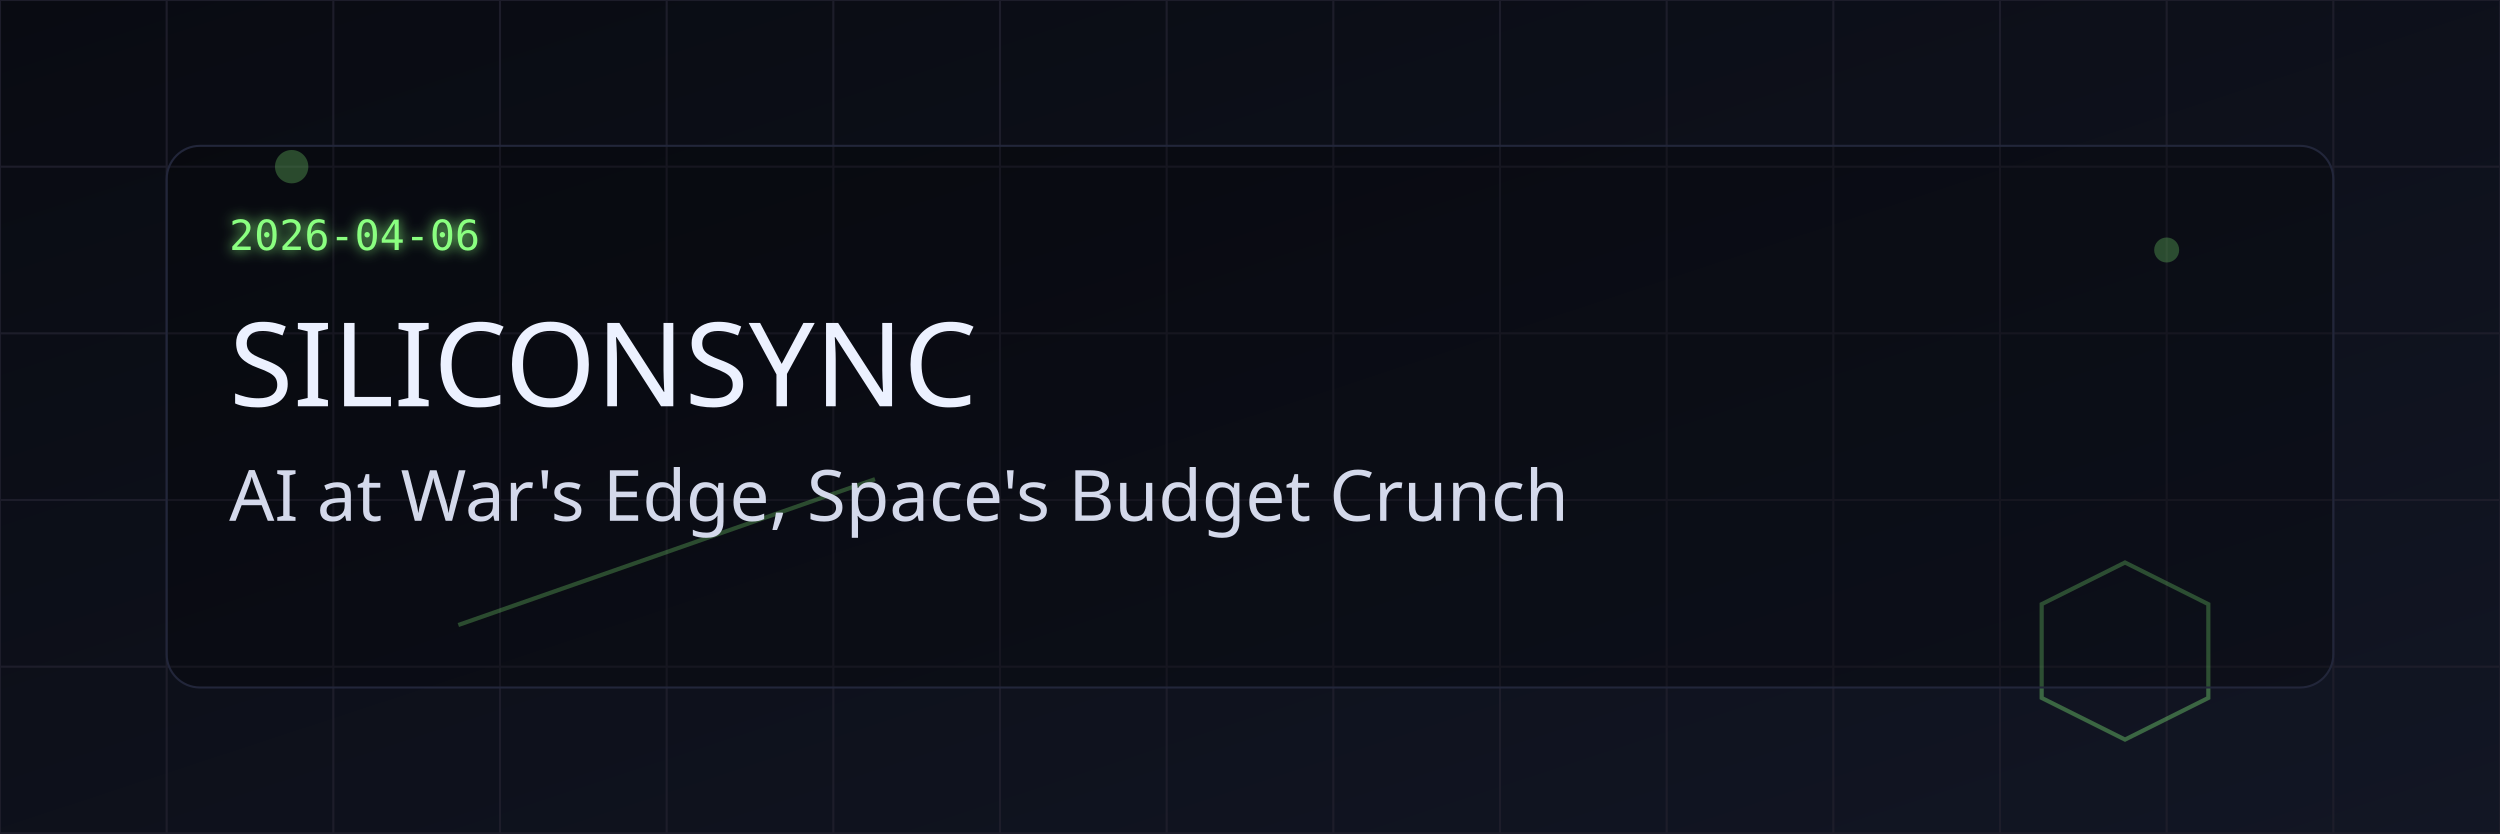
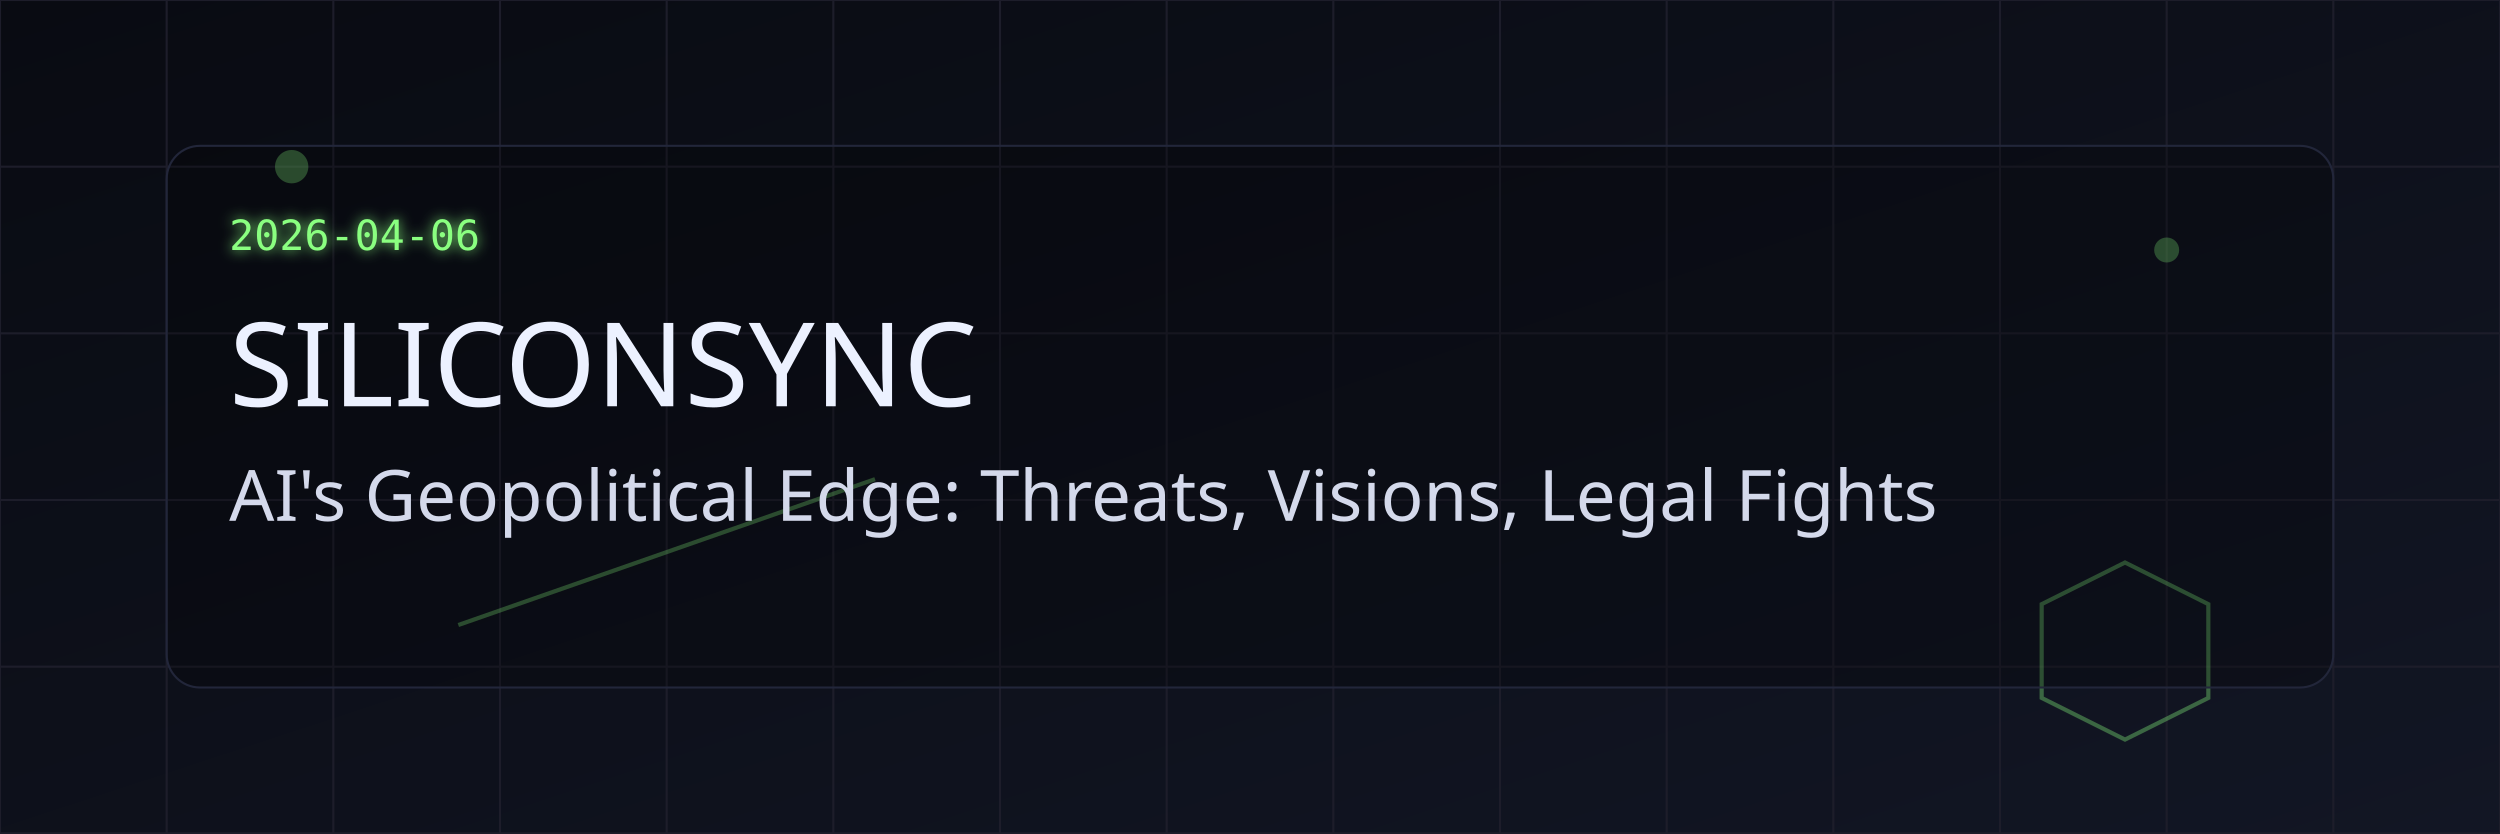
<svg xmlns="http://www.w3.org/2000/svg" width="1200" height="400" viewBox="0 0 1200 400">
  <defs>
    <linearGradient id="bg" x1="0" y1="0" x2="1" y2="1">
      <stop offset="0%" stop-color="#090b12" />
      <stop offset="100%" stop-color="#121624" />
    </linearGradient>
    <filter id="glow" x="-50%" y="-50%" width="200%" height="200%">
      <feGaussianBlur stdDeviation="3" result="blur" />
      <feMerge>
        <feMergeNode in="blur" />
        <feMergeNode in="SourceGraphic" />
      </feMerge>
    </filter>
  </defs>
  <rect width="1200" height="400" fill="url(#bg)" />
  <g>
    <line x1="0" y1="0" x2="0" y2="400" stroke="#1d1d2a" stroke-width="1" />
    <line x1="80" y1="0" x2="80" y2="400" stroke="#1d1d2a" stroke-width="1" />
    <line x1="160" y1="0" x2="160" y2="400" stroke="#1d1d2a" stroke-width="1" />
    <line x1="240" y1="0" x2="240" y2="400" stroke="#1d1d2a" stroke-width="1" />
    <line x1="320" y1="0" x2="320" y2="400" stroke="#1d1d2a" stroke-width="1" />
    <line x1="400" y1="0" x2="400" y2="400" stroke="#1d1d2a" stroke-width="1" />
    <line x1="480" y1="0" x2="480" y2="400" stroke="#1d1d2a" stroke-width="1" />
    <line x1="560" y1="0" x2="560" y2="400" stroke="#1d1d2a" stroke-width="1" />
    <line x1="640" y1="0" x2="640" y2="400" stroke="#1d1d2a" stroke-width="1" />
    <line x1="720" y1="0" x2="720" y2="400" stroke="#1d1d2a" stroke-width="1" />
    <line x1="800" y1="0" x2="800" y2="400" stroke="#1d1d2a" stroke-width="1" />
    <line x1="880" y1="0" x2="880" y2="400" stroke="#1d1d2a" stroke-width="1" />
    <line x1="960" y1="0" x2="960" y2="400" stroke="#1d1d2a" stroke-width="1" />
    <line x1="1040" y1="0" x2="1040" y2="400" stroke="#1d1d2a" stroke-width="1" />
    <line x1="1120" y1="0" x2="1120" y2="400" stroke="#1d1d2a" stroke-width="1" />
    <line x1="1200" y1="0" x2="1200" y2="400" stroke="#1d1d2a" stroke-width="1" />
    <line x1="0" y1="0" x2="1200" y2="0" stroke="#1d1d2a" stroke-width="1" />
    <line x1="0" y1="80" x2="1200" y2="80" stroke="#1d1d2a" stroke-width="1" />
    <line x1="0" y1="160" x2="1200" y2="160" stroke="#1d1d2a" stroke-width="1" />
    <line x1="0" y1="240" x2="1200" y2="240" stroke="#1d1d2a" stroke-width="1" />
    <line x1="0" y1="320" x2="1200" y2="320" stroke="#1d1d2a" stroke-width="1" />
    <line x1="0" y1="400" x2="1200" y2="400" stroke="#1d1d2a" stroke-width="1" />
  </g>
  <g opacity="0.35">
    <circle cx="140" cy="80" r="8" fill="#8aff80" />
    <circle cx="1040" cy="120" r="6" fill="#8aff80" />
    <polygon points="980,290 1020,270 1060,290 1060,335 1020,355 980,335" fill="none" stroke="#8aff80" stroke-width="2" />
    <line x1="220" y1="300" x2="420" y2="230" stroke="#8aff80" stroke-width="2" />
  </g>
  <rect x="80" y="70" width="1040" height="260" rx="16" fill="rgba(0,0,0,0.24)" stroke="#22263a" />
  <text x="110" y="120" fill="#8aff80" font-size="20" font-family="'JetBrains Mono', 'SFMono-Regular', monospace" filter="url(#glow)">2026-04-06</text>
  <text x="110" y="195" fill="#ecf1ff" font-size="56" font-family="'Bebas Neue', 'Arial Narrow', sans-serif">SILICONSYNC</text>
-   <text x="110" y="250" fill="#d4d9eb" font-size="34" font-family="'DM Sans', 'Segoe UI', sans-serif">AI at War's Edge, Space's Budget Crunch</text>
+   <text x="110" y="250" fill="#d4d9eb" font-size="34" font-family="'DM Sans', 'Segoe UI', sans-serif">AI's Geopolitical Edge: Threats, Visions, Legal Fights</text>
</svg>
